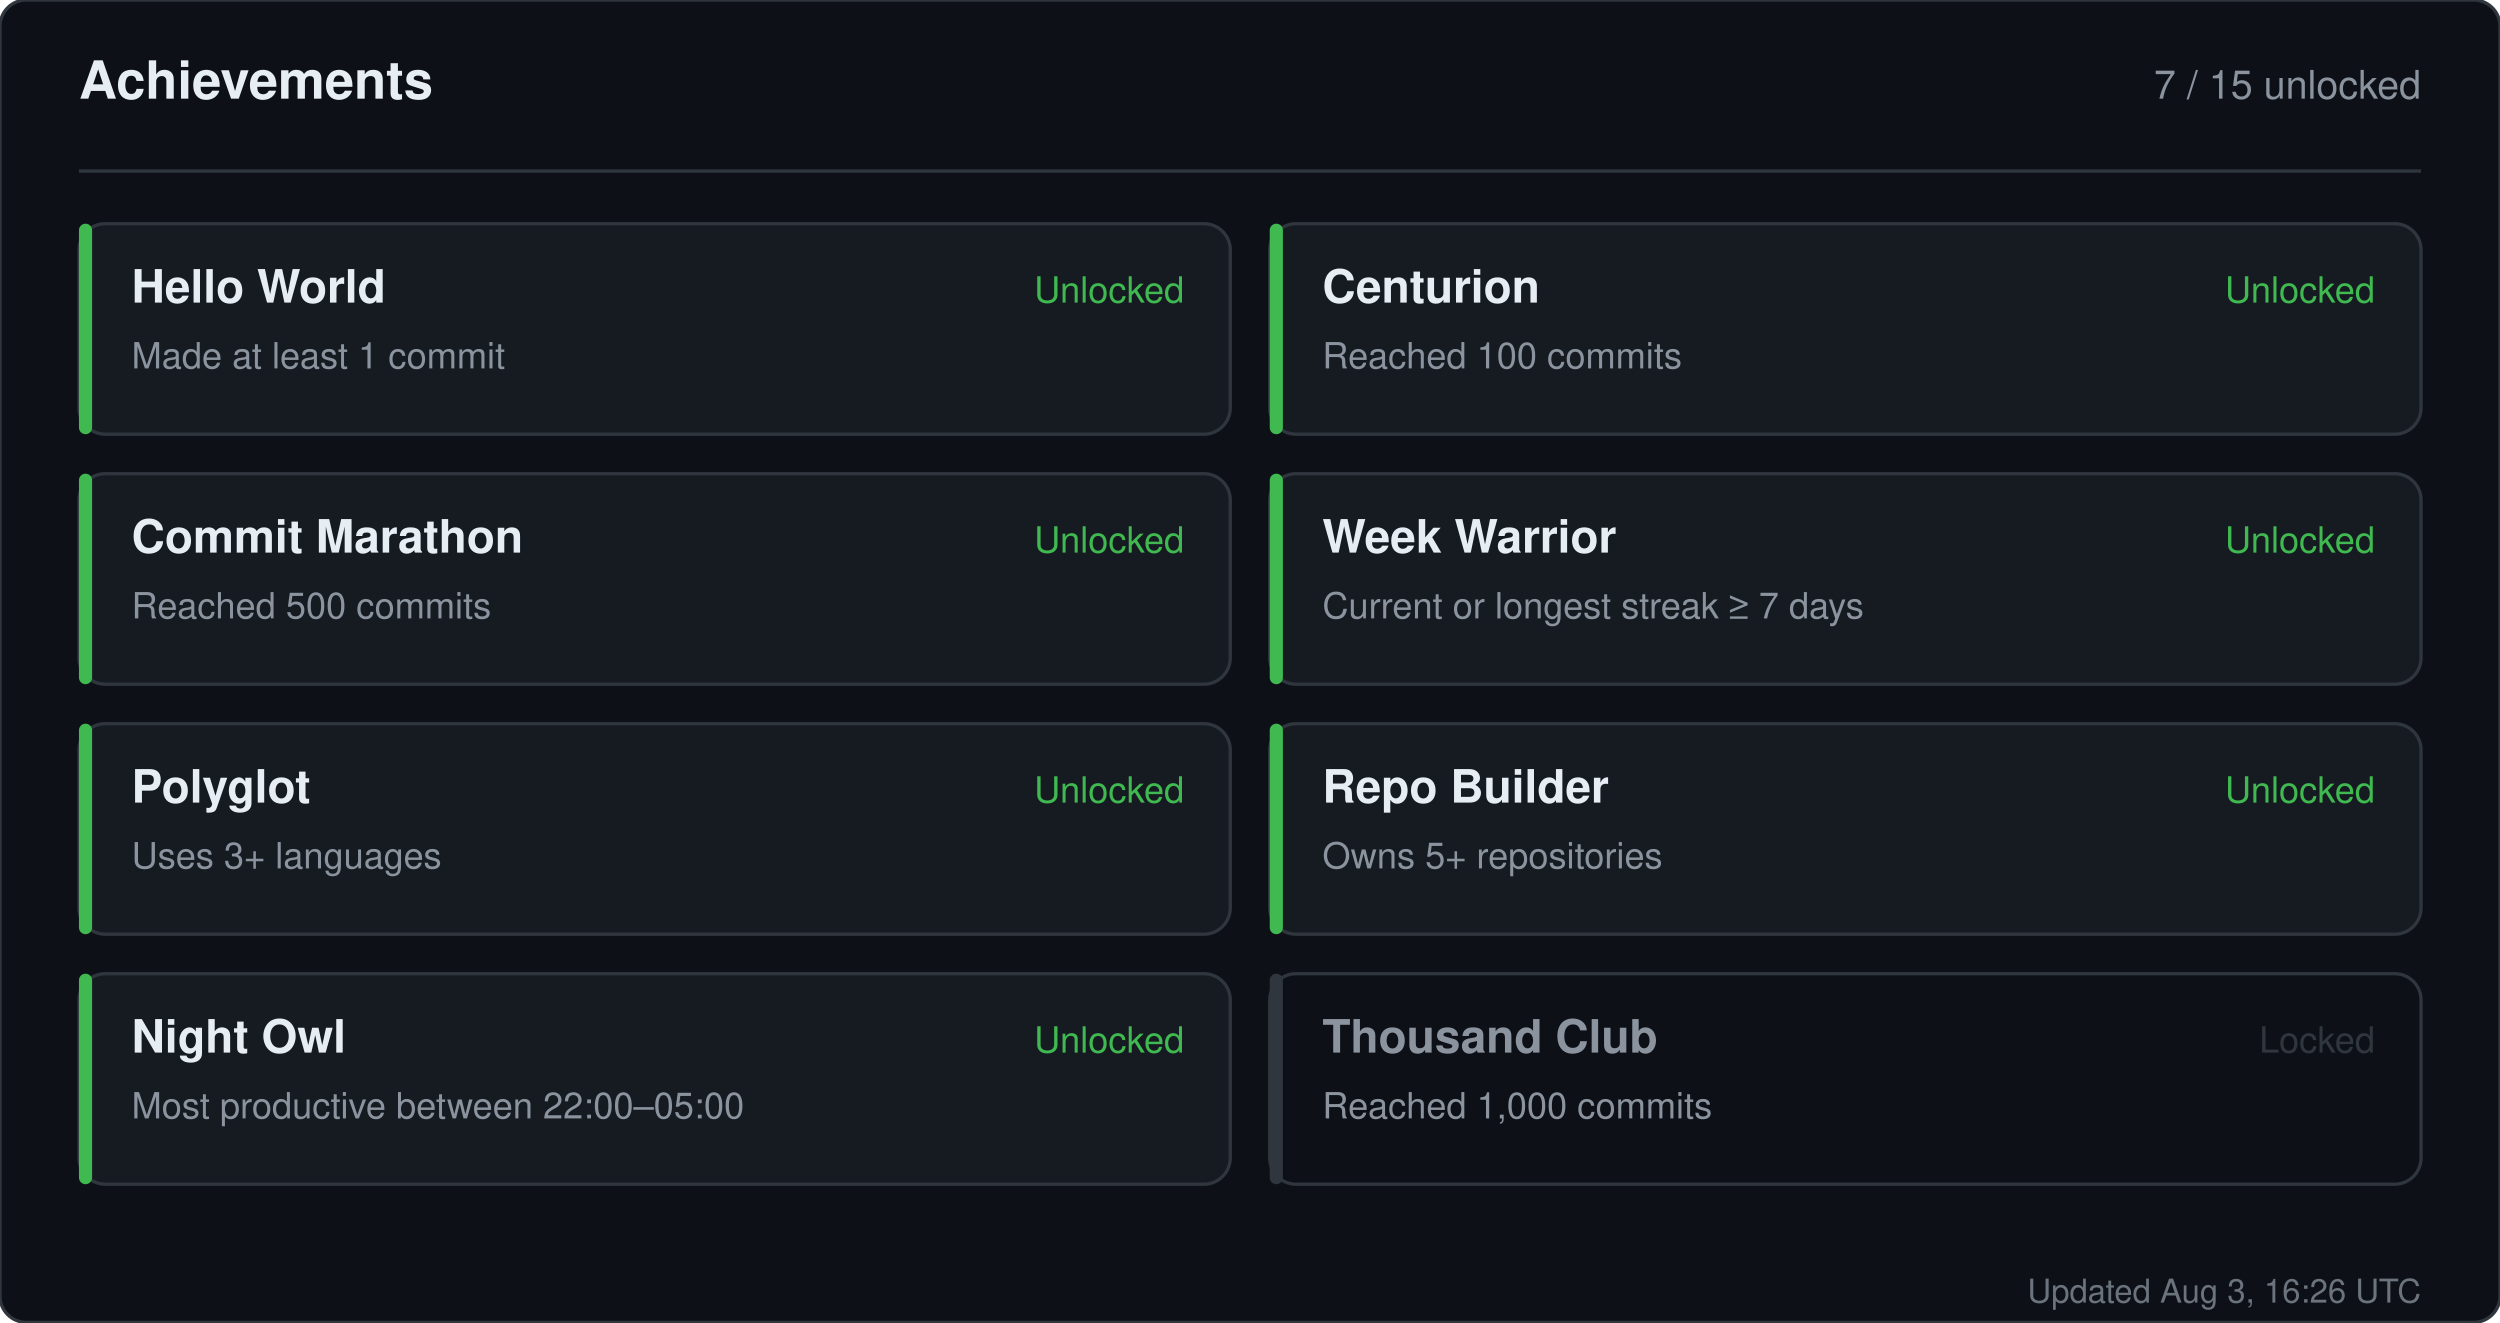
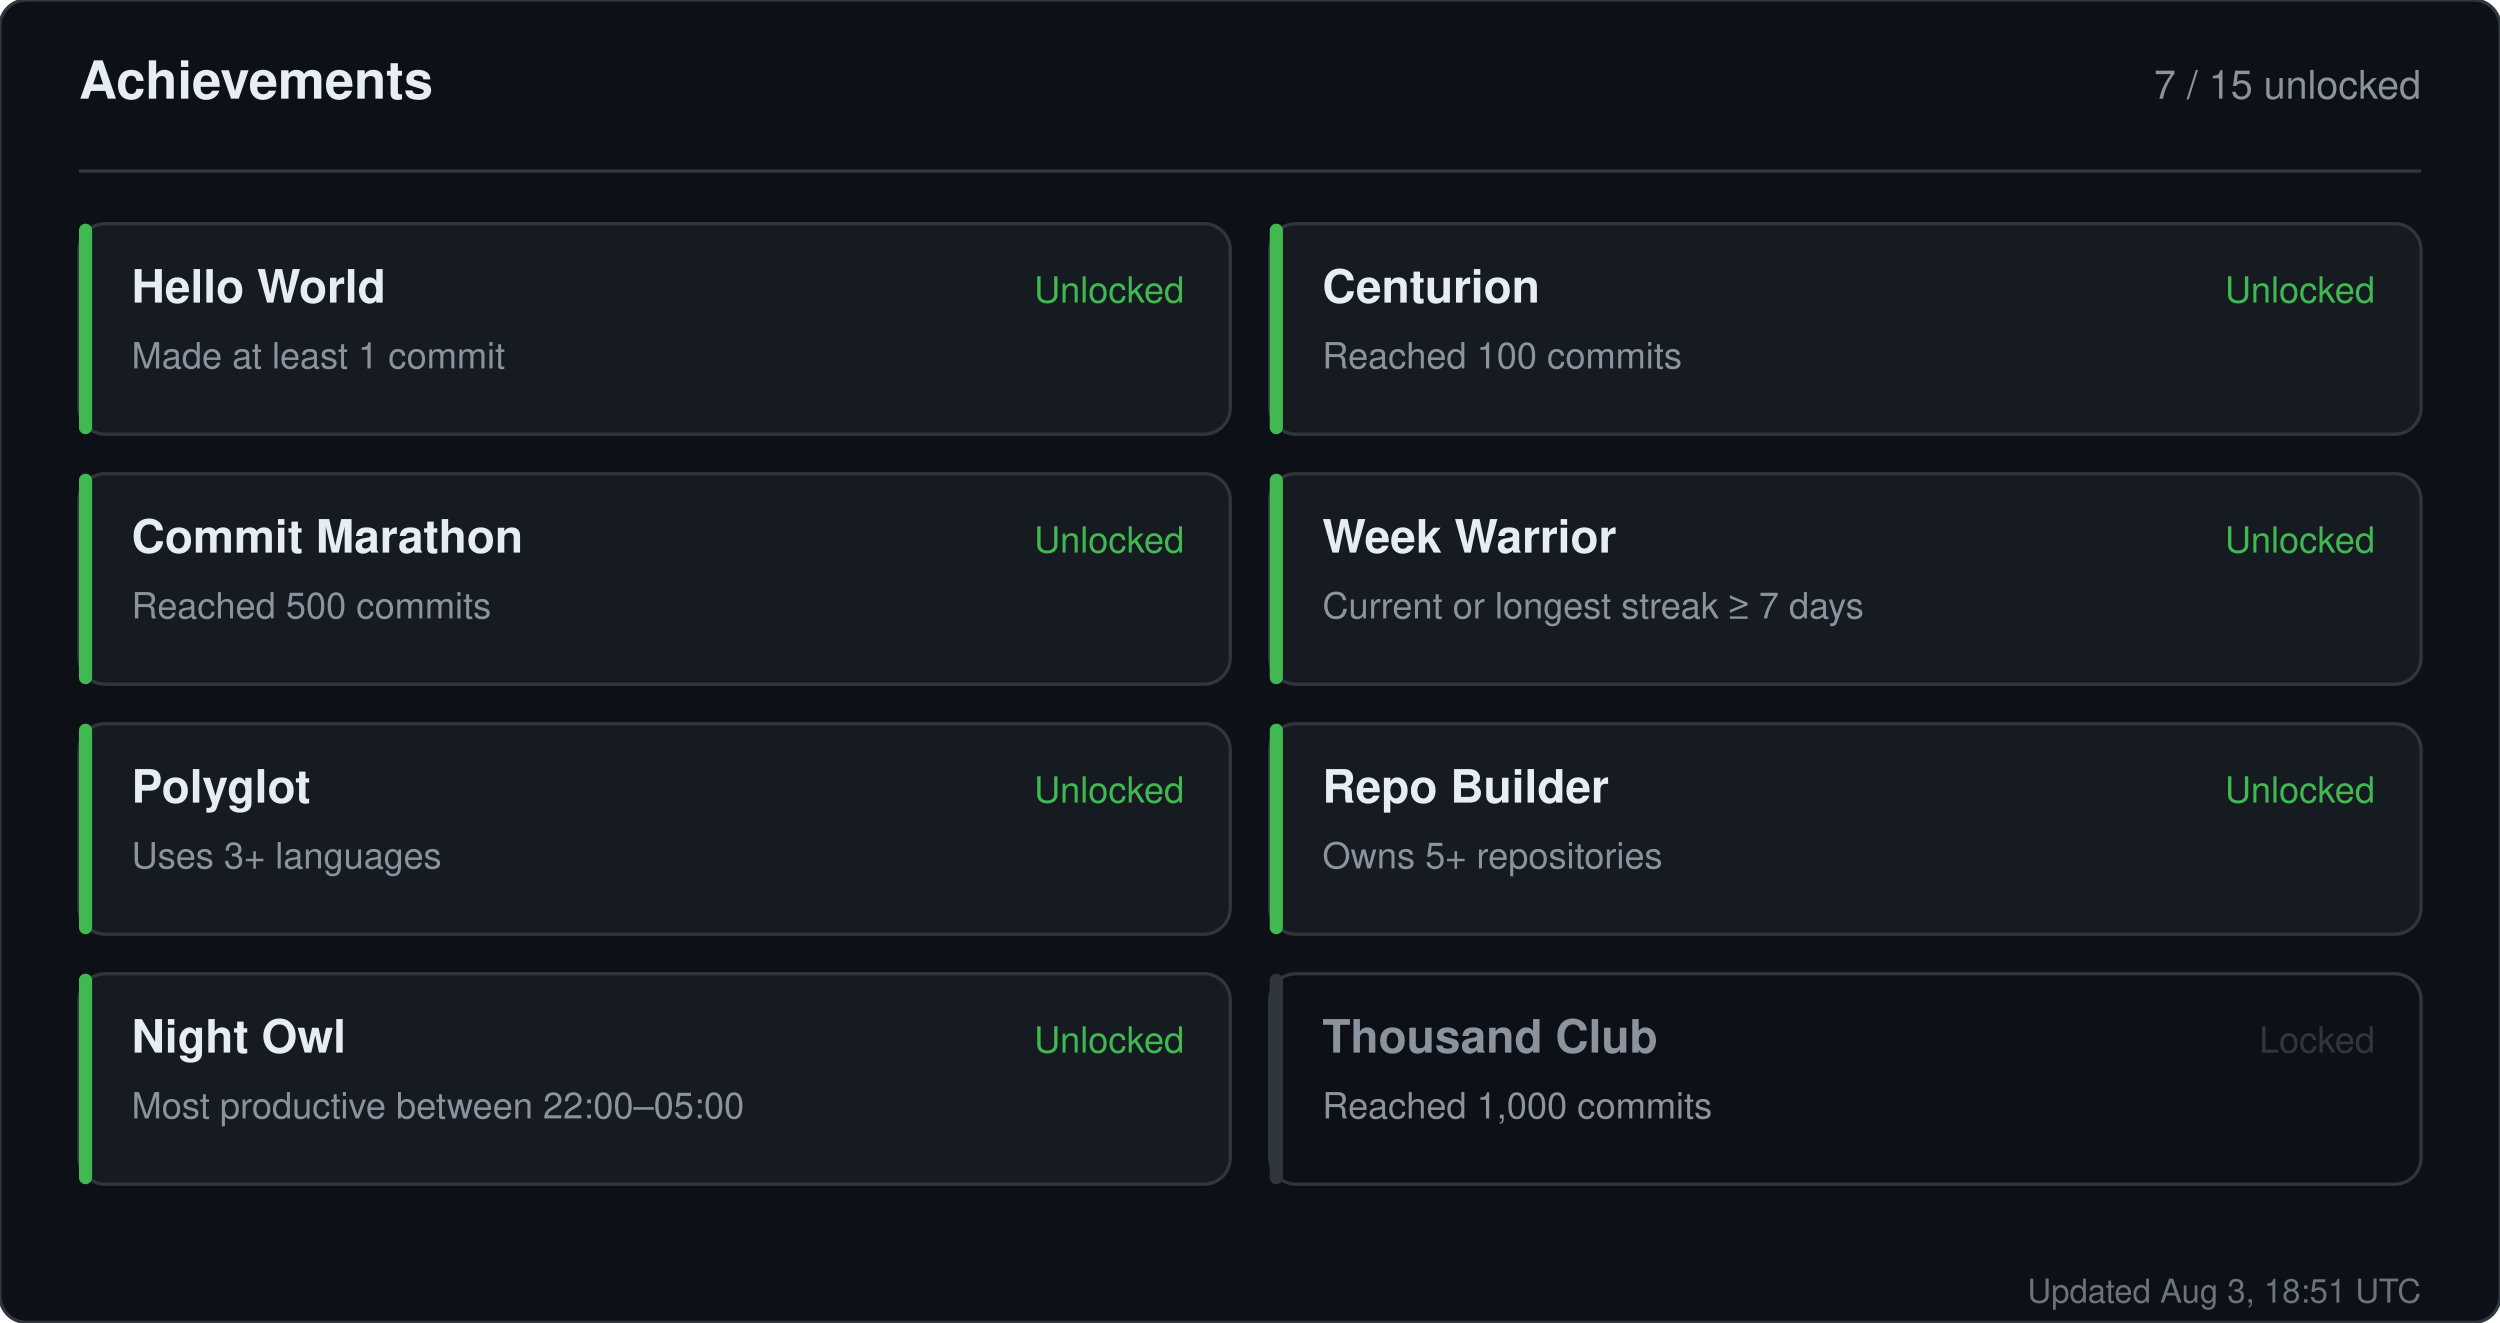
<svg xmlns="http://www.w3.org/2000/svg" width="760" height="402" viewBox="0 0 760 402" role="img" aria-label="Achievements for sandiirawan12">
  <rect width="760" height="402" rx="8" fill="#0d1117" stroke="#30363d" />
  <g font-family="-apple-system, BlinkMacSystemFont, Segoe UI, Helvetica, Arial, sans-serif">
    <text x="24" y="30" fill="#e6edf3" font-size="16" font-weight="700">Achievements</text>
    <text x="736" y="30" fill="#8b949e" font-size="12" text-anchor="end">7 / 15 unlocked</text>
    <line x1="24" y1="52" x2="736" y2="52" stroke="#30363d" />
    <rect x="24" y="68" width="350" height="64" rx="8" fill="#161b22" stroke="#30363d" />
    <rect x="24" y="68" width="4" height="64" rx="2" fill="#3fb950" />
    <text x="40" y="92" fill="#e6edf3" font-size="14" font-weight="700">Hello World</text>
    <text x="40" y="112" fill="#8b949e" font-size="11">Made at least 1 commit</text>
    <text x="360" y="92" fill="#3fb950" font-size="11" text-anchor="end">Unlocked</text>
    <rect x="386" y="68" width="350" height="64" rx="8" fill="#161b22" stroke="#30363d" />
    <rect x="386" y="68" width="4" height="64" rx="2" fill="#3fb950" />
    <text x="402" y="92" fill="#e6edf3" font-size="14" font-weight="700">Centurion</text>
    <text x="402" y="112" fill="#8b949e" font-size="11">Reached 100 commits</text>
    <text x="722" y="92" fill="#3fb950" font-size="11" text-anchor="end">Unlocked</text>
    <rect x="24" y="144" width="350" height="64" rx="8" fill="#161b22" stroke="#30363d" />
    <rect x="24" y="144" width="4" height="64" rx="2" fill="#3fb950" />
    <text x="40" y="168" fill="#e6edf3" font-size="14" font-weight="700">Commit Marathon</text>
    <text x="40" y="188" fill="#8b949e" font-size="11">Reached 500 commits</text>
    <text x="360" y="168" fill="#3fb950" font-size="11" text-anchor="end">Unlocked</text>
    <rect x="386" y="144" width="350" height="64" rx="8" fill="#161b22" stroke="#30363d" />
    <rect x="386" y="144" width="4" height="64" rx="2" fill="#3fb950" />
    <text x="402" y="168" fill="#e6edf3" font-size="14" font-weight="700">Week Warrior</text>
    <text x="402" y="188" fill="#8b949e" font-size="11">Current or longest streak ≥ 7 days</text>
    <text x="722" y="168" fill="#3fb950" font-size="11" text-anchor="end">Unlocked</text>
    <rect x="24" y="220" width="350" height="64" rx="8" fill="#161b22" stroke="#30363d" />
    <rect x="24" y="220" width="4" height="64" rx="2" fill="#3fb950" />
    <text x="40" y="244" fill="#e6edf3" font-size="14" font-weight="700">Polyglot</text>
    <text x="40" y="264" fill="#8b949e" font-size="11">Uses 3+ languages</text>
    <text x="360" y="244" fill="#3fb950" font-size="11" text-anchor="end">Unlocked</text>
    <rect x="386" y="220" width="350" height="64" rx="8" fill="#161b22" stroke="#30363d" />
    <rect x="386" y="220" width="4" height="64" rx="2" fill="#3fb950" />
    <text x="402" y="244" fill="#e6edf3" font-size="14" font-weight="700">Repo Builder</text>
    <text x="402" y="264" fill="#8b949e" font-size="11">Owns 5+ repositories</text>
    <text x="722" y="244" fill="#3fb950" font-size="11" text-anchor="end">Unlocked</text>
    <rect x="24" y="296" width="350" height="64" rx="8" fill="#161b22" stroke="#30363d" />
    <rect x="24" y="296" width="4" height="64" rx="2" fill="#3fb950" />
    <text x="40" y="320" fill="#e6edf3" font-size="14" font-weight="700">Night Owl</text>
    <text x="40" y="340" fill="#8b949e" font-size="11">Most productive between 22:00–05:00</text>
    <text x="360" y="320" fill="#3fb950" font-size="11" text-anchor="end">Unlocked</text>
    <rect x="386" y="296" width="350" height="64" rx="8" fill="#0d1117" stroke="#30363d" />
    <rect x="386" y="296" width="4" height="64" rx="2" fill="#30363d" />
    <text x="402" y="320" fill="#8b949e" font-size="14" font-weight="700">Thousand Club</text>
    <text x="402" y="340" fill="#8b949e" font-size="11">Reached 1,000 commits</text>
    <text x="722" y="320" fill="#30363d" font-size="11" text-anchor="end">Locked</text>
-     <text x="736" y="396" fill="#8b949e" font-size="10" text-anchor="end" opacity="0.75">Updated Aug 3, 16:26 UTC</text>
+     <text x="736" y="396" fill="#8b949e" font-size="10" text-anchor="end" opacity="0.75">Updated Aug 3, 18:51 UTC</text>
  </g>
</svg>
